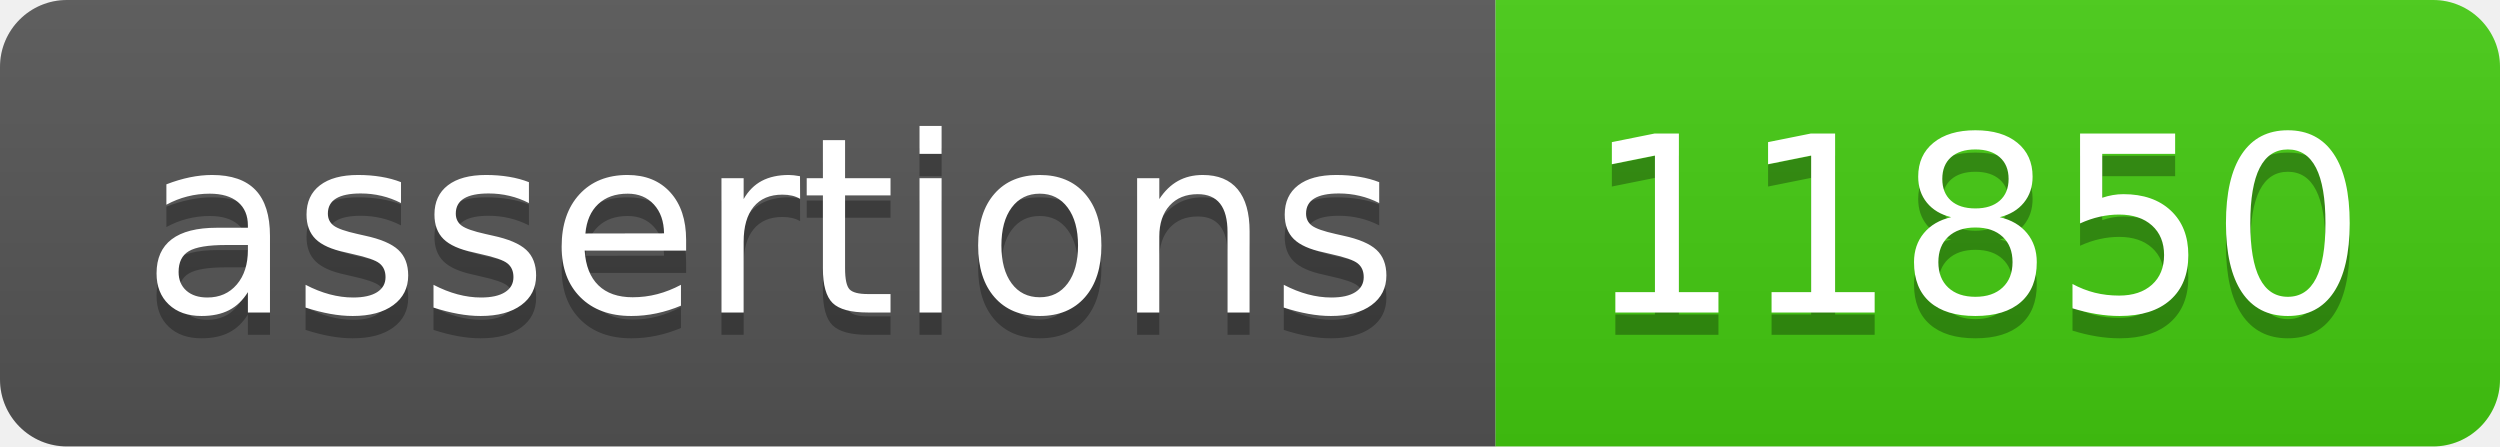
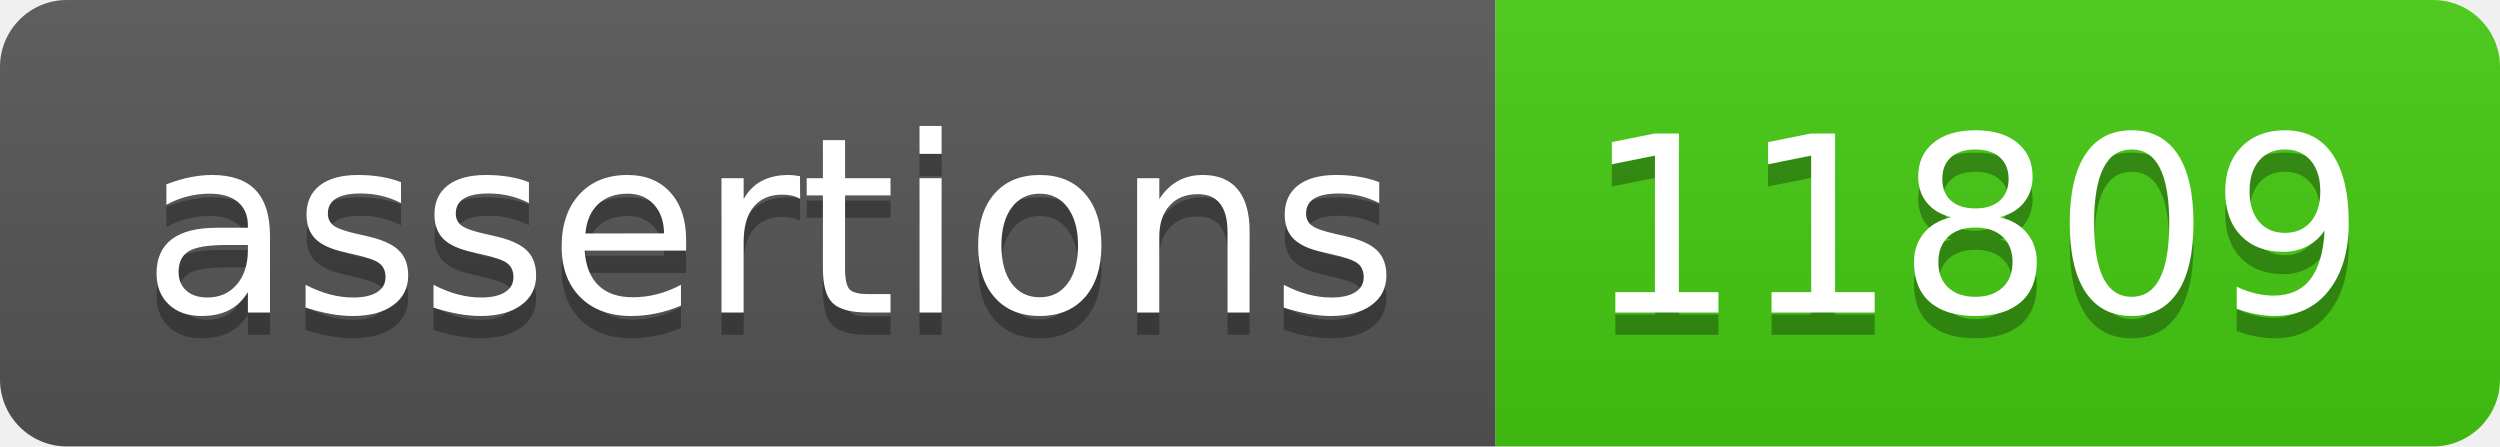
- <svg xmlns="http://www.w3.org/2000/svg" width="112" height="20" role="img" aria-label="assertions: 11850">
+ <svg xmlns="http://www.w3.org/2000/svg" width="112" height="20" role="img" aria-label="assertions: 11809">
  <linearGradient id="s" x2="0" y2="100%">
    <stop offset="0" stop-color="#bbb" stop-opacity=".1" />
    <stop offset="1" stop-opacity=".1" />
  </linearGradient>
  <clipPath id="r">
    <rect width="112" height="20" rx="3" fill="#fff" />
  </clipPath>
  <g clip-path="url(#r)">
    <rect width="67" height="20" fill="#555" />
    <rect x="67" width="45" height="20" fill="#4c1" />
    <rect width="112" height="20" fill="url(#s)" />
  </g>
  <g fill="#fff" text-anchor="middle" font-family="Verdana,Geneva,DejaVu Sans,sans-serif" text-rendering="geometricPrecision" font-size="110">
    <text aria-hidden="true" x="345" y="150" fill="#010101" fill-opacity=".3" transform="scale(.1)" textLength="570">assertions</text>
    <text x="345" y="140" transform="scale(.1)" fill="#fff" textLength="570">assertions</text>
-     <text aria-hidden="true" x="885" y="150" fill="#010101" fill-opacity=".3" transform="scale(.1)" textLength="350">11850</text>
-     <text x="885" y="140" transform="scale(.1)" fill="#fff" textLength="350">11850</text>
+     <text aria-hidden="true" x="885" y="150" fill="#010101" fill-opacity=".3" transform="scale(.1)" textLength="350">11809</text>
+     <text x="885" y="140" transform="scale(.1)" fill="#fff" textLength="350">11809</text>
  </g>
</svg>
